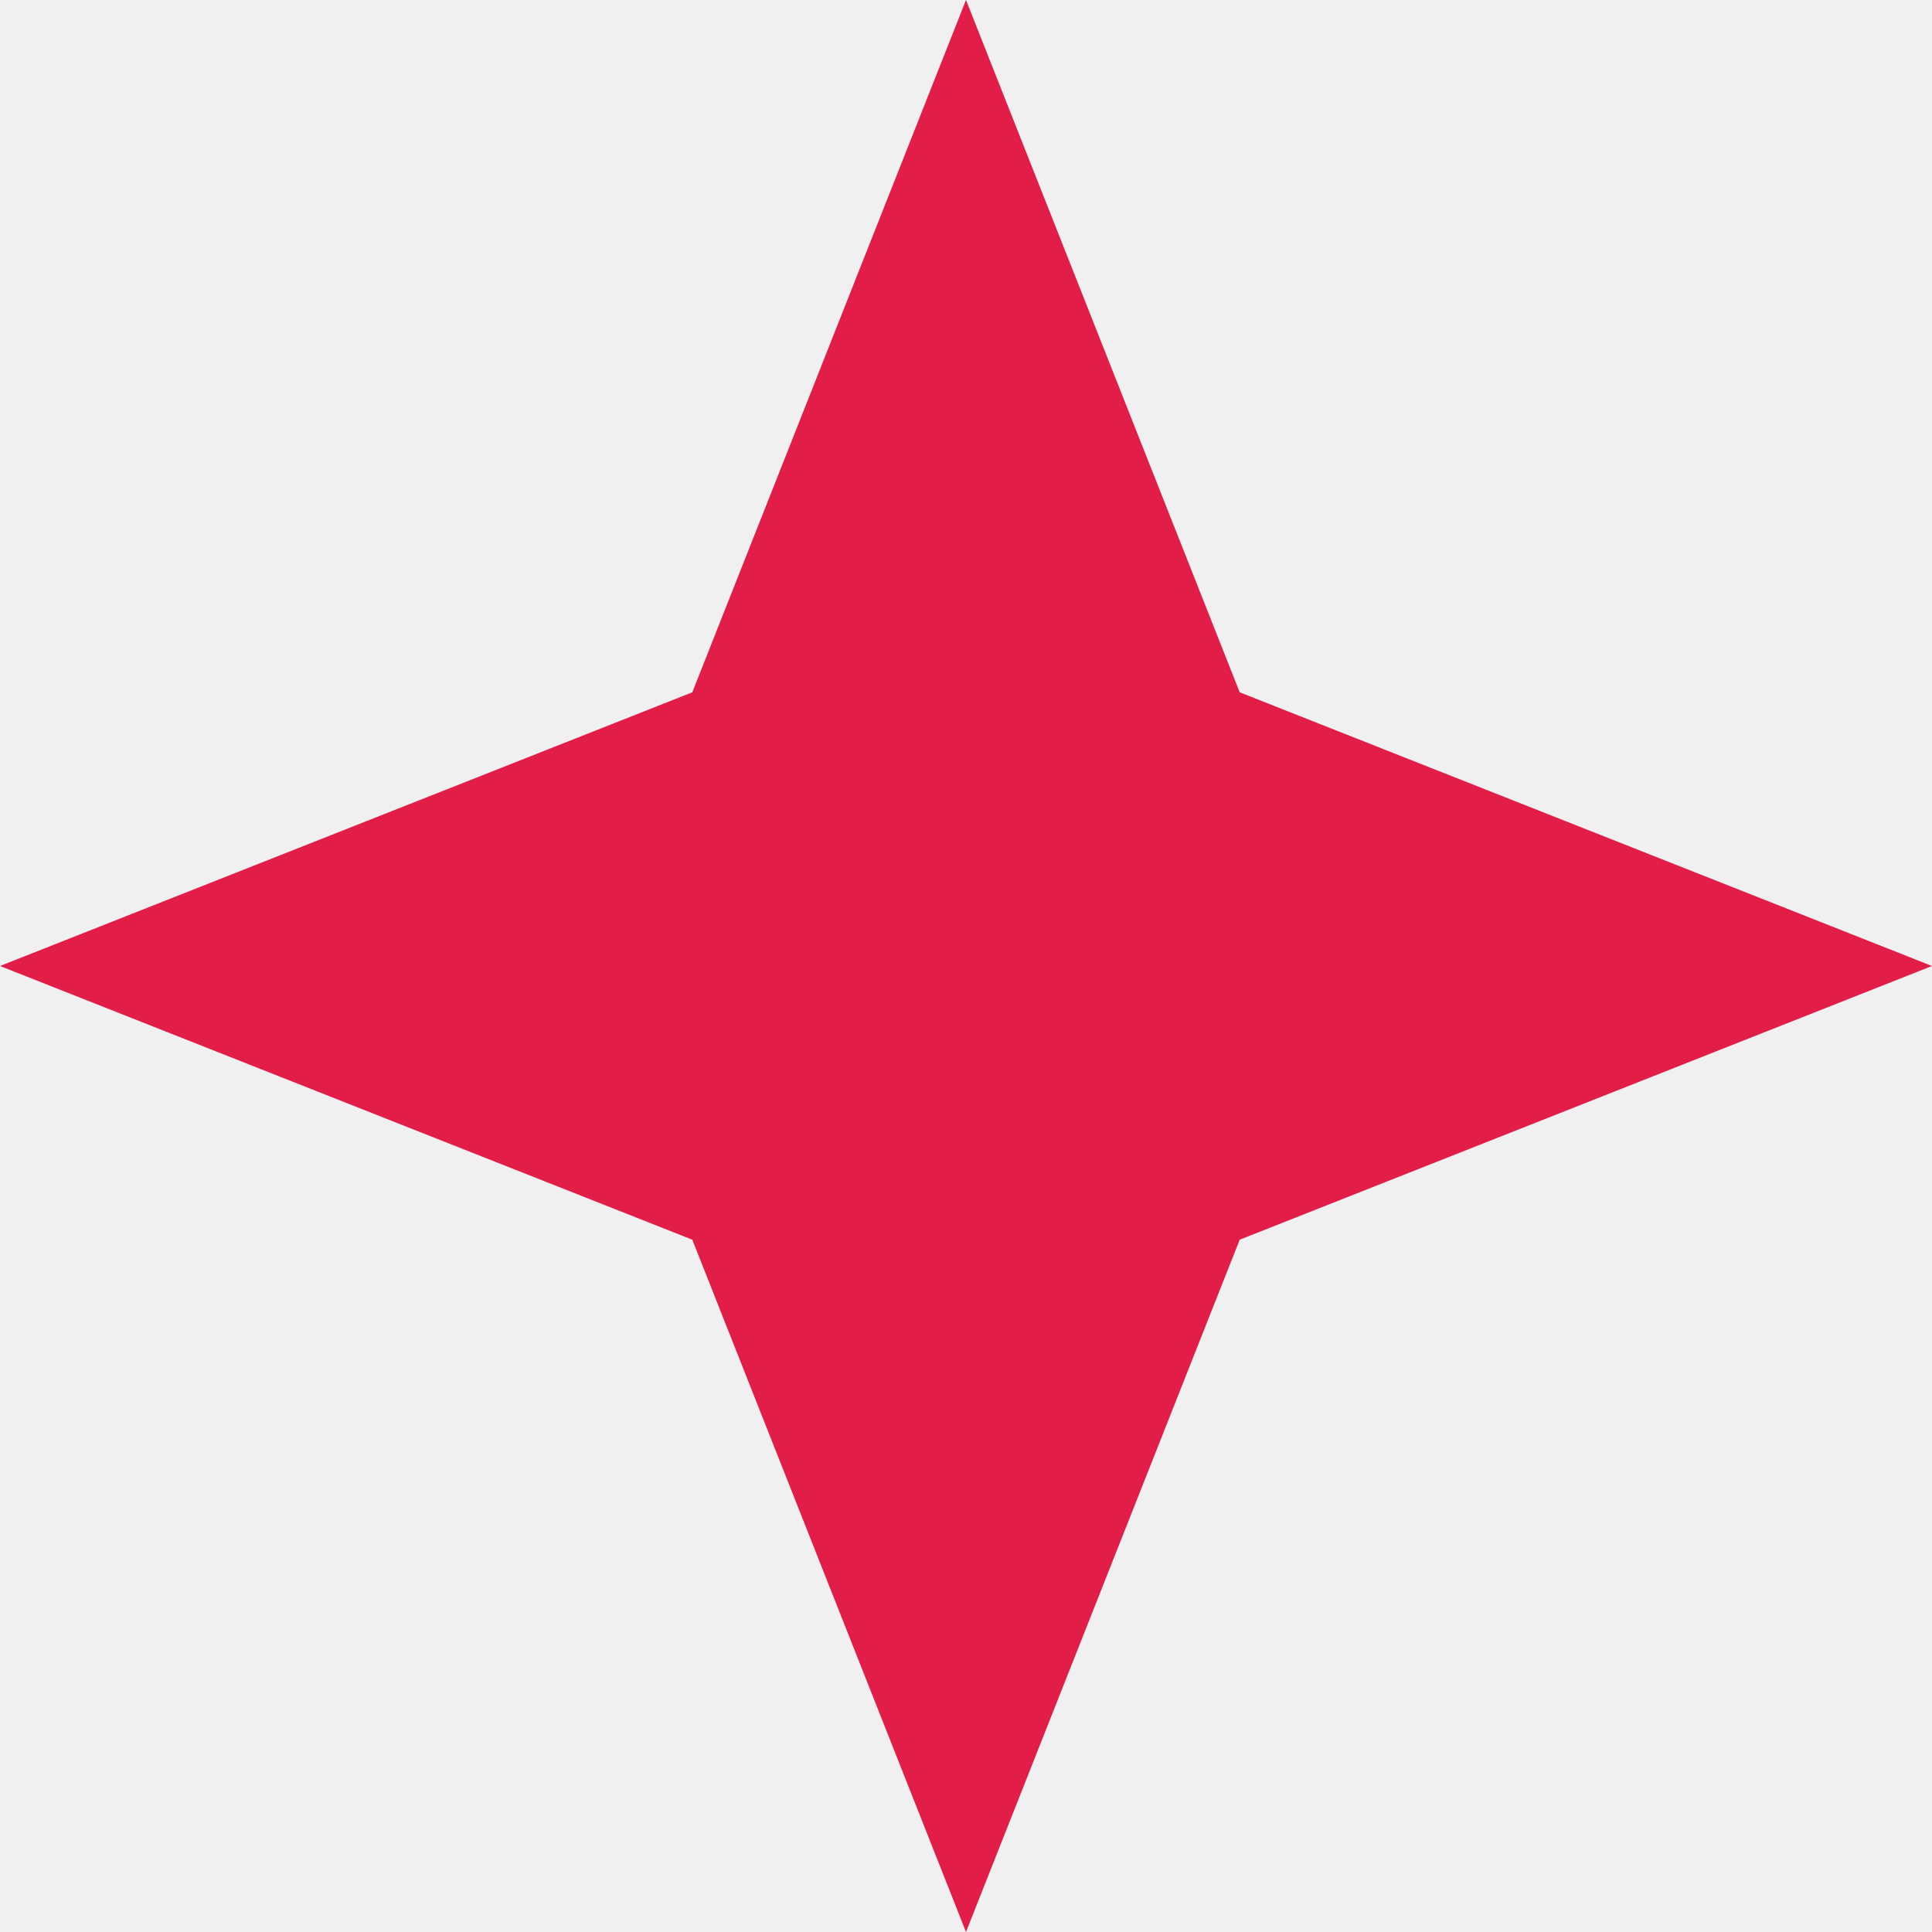
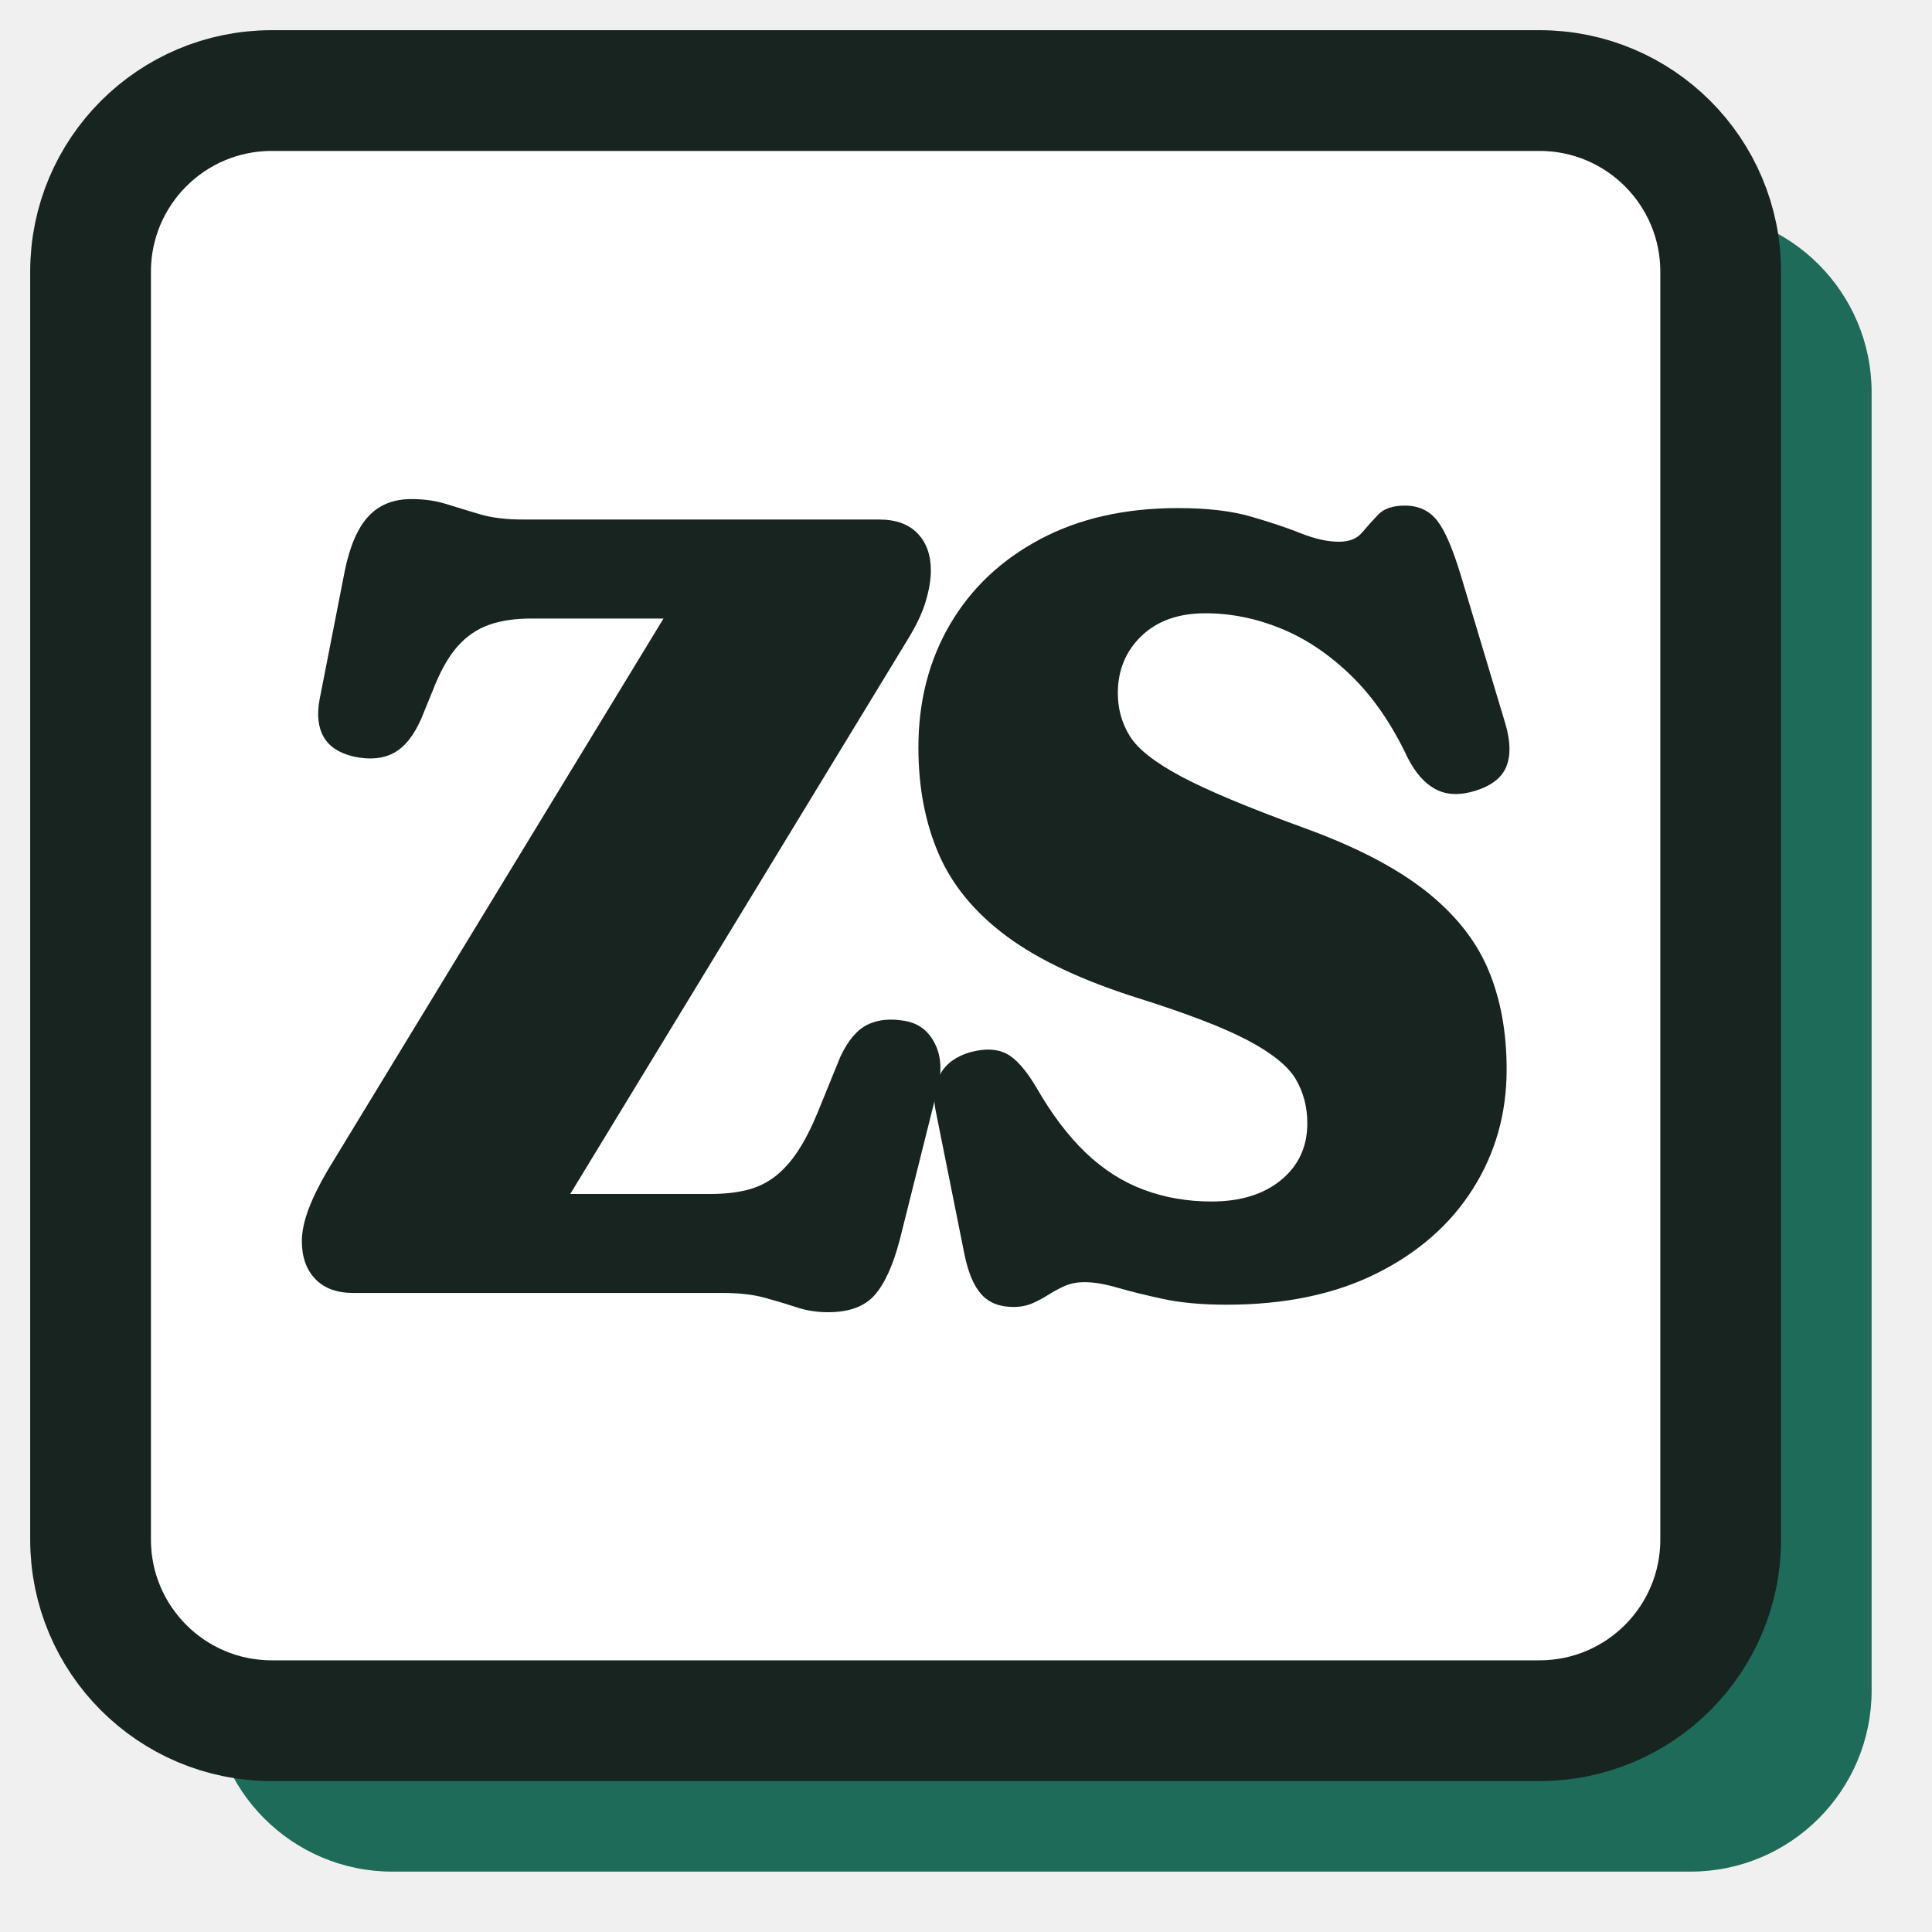
- <svg xmlns="http://www.w3.org/2000/svg" viewBox="0 0 15 15">
-   <path fill="#e11d48" d="M9.625 5.375L15 7.5 9.625 9.625 7.5 15 5.375 9.625 0 7.5l5.375-2.125L7.5 0z" />
+ <svg xmlns="http://www.w3.org/2000/svg" viewBox="0 0 64 64">
+   <rect x="7" y="7" width="55" height="55" rx="6" fill="#1f6b5a" />
+   <rect x="3" y="3" width="54" height="54" rx="6" fill="#fff" stroke="#17241f" stroke-width="4" />
+   <path fill="#17241f" transform="translate(9.61 42.83) scale(0.0183 -0.0183)" d="M1116.804 1180.896 439.909 68.701 147.901 179.104H760.199Q798.7 179.104 827.4 186.454Q856.1 193.804 878.15 211.004Q900.2 228.204 918.7 256.004Q937.2 283.804 954.501 325.504L996.2 427.902Q1017.301 472.403 1045.901 485.953Q1074.502 499.503 1113.903 492.203Q1149.904 485.803 1167.254 451.202Q1184.604 416.602 1171.704 368.201L1103.404 95.403Q1085.204 26.601 1057.953 -4.15Q1030.703 -34.9 973.802 -34.9Q943.801 -34.9 917.351 -26.15Q890.9 -17.4 859.199 -8.7Q827.499 0 781.798 0H113.7Q69.7 0 45.499 25.35Q21.299 50.701 21.299 93.502Q21.299 118.702 32.799 150.002Q44.299 181.303 67.399 221.004L750.796 1343.799L817.597 1220.796H437.104Q391.503 1220.796 359.653 1209.246Q327.802 1197.696 304.502 1171.946Q281.202 1146.196 263.101 1102.396L237.302 1039.198Q216.901 993.097 187.551 977.397Q158.2 961.697 115.7 970.797Q76.099 979.997 60.898 1006.198Q45.698 1032.398 53.298 1073.899L98.898 1306.697Q112.698 1374.499 141.748 1405.749Q170.799 1437 219.5 1437Q254.301 1437 282.901 1428.0Q311.502 1419 343.603 1409.5Q375.703 1400 422.004 1400H1066.404Q1111.404 1400 1135.655 1375Q1159.905 1349.999 1159.905 1307.698Q1159.905 1282.998 1150.455 1251.447Q1141.005 1219.897 1116.804 1180.896Z" />
+   <path fill="#17241f" transform="translate(29.49 42.83) scale(0.0183 -0.0183)" d="M609.003 -21.3Q542.004 -21.3 493.704 -10.85Q445.405 -0.401 411.154 9.549Q376.904 19.498 351.904 19.498Q331.404 19.498 315.903 12.599Q300.403 5.699 286.902 -2.951Q273.402 -11.601 257.951 -18.5Q242.501 -25.4 222.901 -25.4Q185.7 -25.4 165 -2.55Q144.299 20.301 134.099 71.102L81.7 332.701Q75 369.201 91.15 397.202Q107.3 425.202 146.101 436.103Q185.002 446.203 210.452 433.053Q235.903 419.902 264.204 372.502Q305.804 299.802 353.604 254.053Q401.404 208.303 458.503 186.904Q515.603 165.504 581.702 165.504Q660.301 165.504 707.6 204.453Q754.899 243.402 754.999 306.801Q755.099 351.1 734.249 386.649Q713.399 422.198 647.75 456.948Q582.1 491.697 448 533.897Q297.8 581.297 211.3 645.247Q124.799 709.197 87.899 794.247Q50.999 879.297 50.999 987.397Q50.999 1112.498 108.3 1210.299Q165.6 1308.099 271.401 1364.4Q377.201 1420.7 520.702 1420.7Q599.102 1420.8 652.102 1405.55Q705.102 1390.3 743.302 1375.05Q781.502 1359.801 812.103 1359.801Q840.103 1359.801 853.904 1376.15Q867.704 1392.5 883.254 1408.85Q898.805 1425.2 931.505 1425.2Q968.806 1425.2 990.056 1398.05Q1011.307 1370.899 1033.307 1297.497L1113.407 1030.598Q1127.407 983.297 1115.407 953.097Q1103.406 922.896 1059.306 908.996Q1017.105 895.996 987.304 911.746Q957.504 927.496 936.403 969.297Q893.603 1059.997 834.153 1117.647Q774.703 1175.296 707.203 1202.796Q639.703 1230.296 570.504 1230.296Q497.405 1230.296 454.706 1189.147Q412.008 1147.998 412.008 1085.7Q412.008 1042.901 433.757 1007.852Q455.507 972.802 526.607 934.903Q597.707 897.004 745.708 843.004Q885.507 792.604 966.507 729.704Q1047.507 666.804 1081.707 587.154Q1115.907 507.504 1115.807 404.303Q1115.807 285.103 1054.757 188.452Q993.706 91.801 880.255 35.251Q766.804 -21.3 609.003 -21.3Z" />
</svg>
